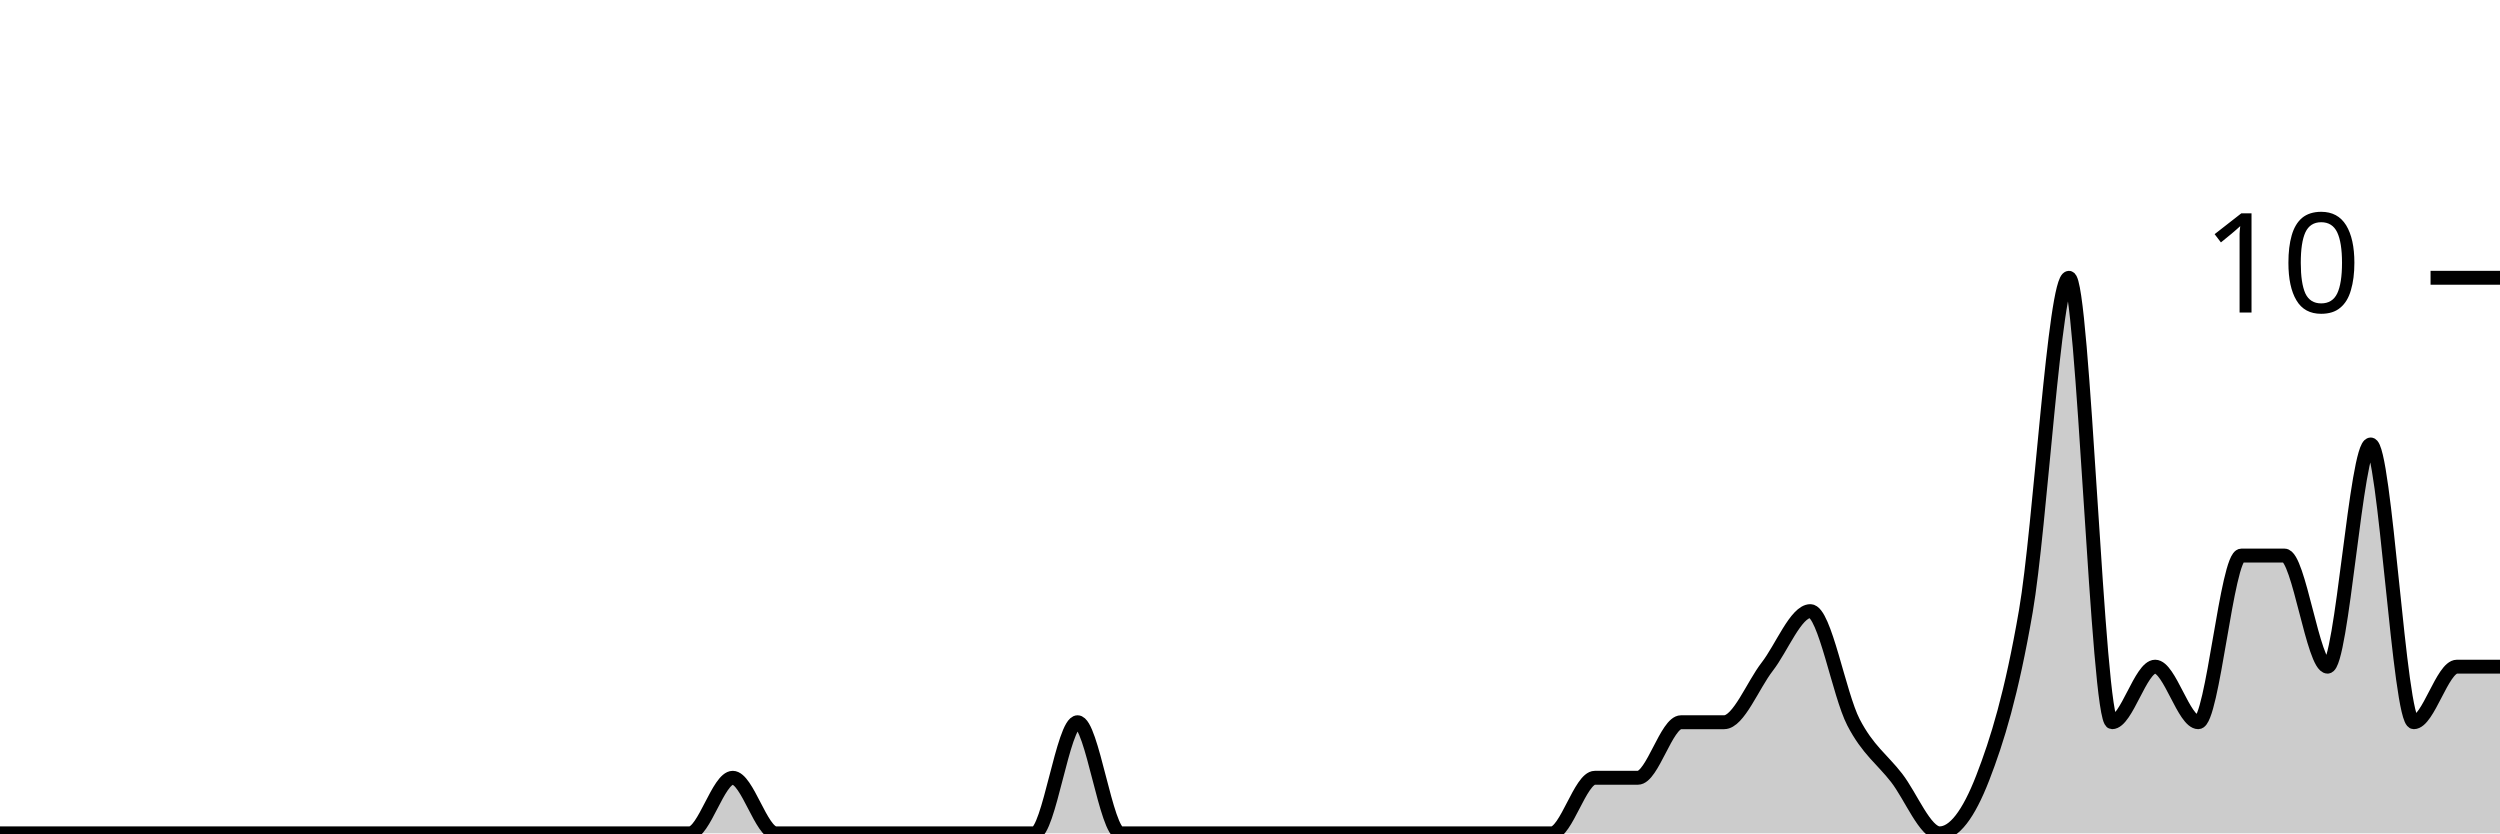
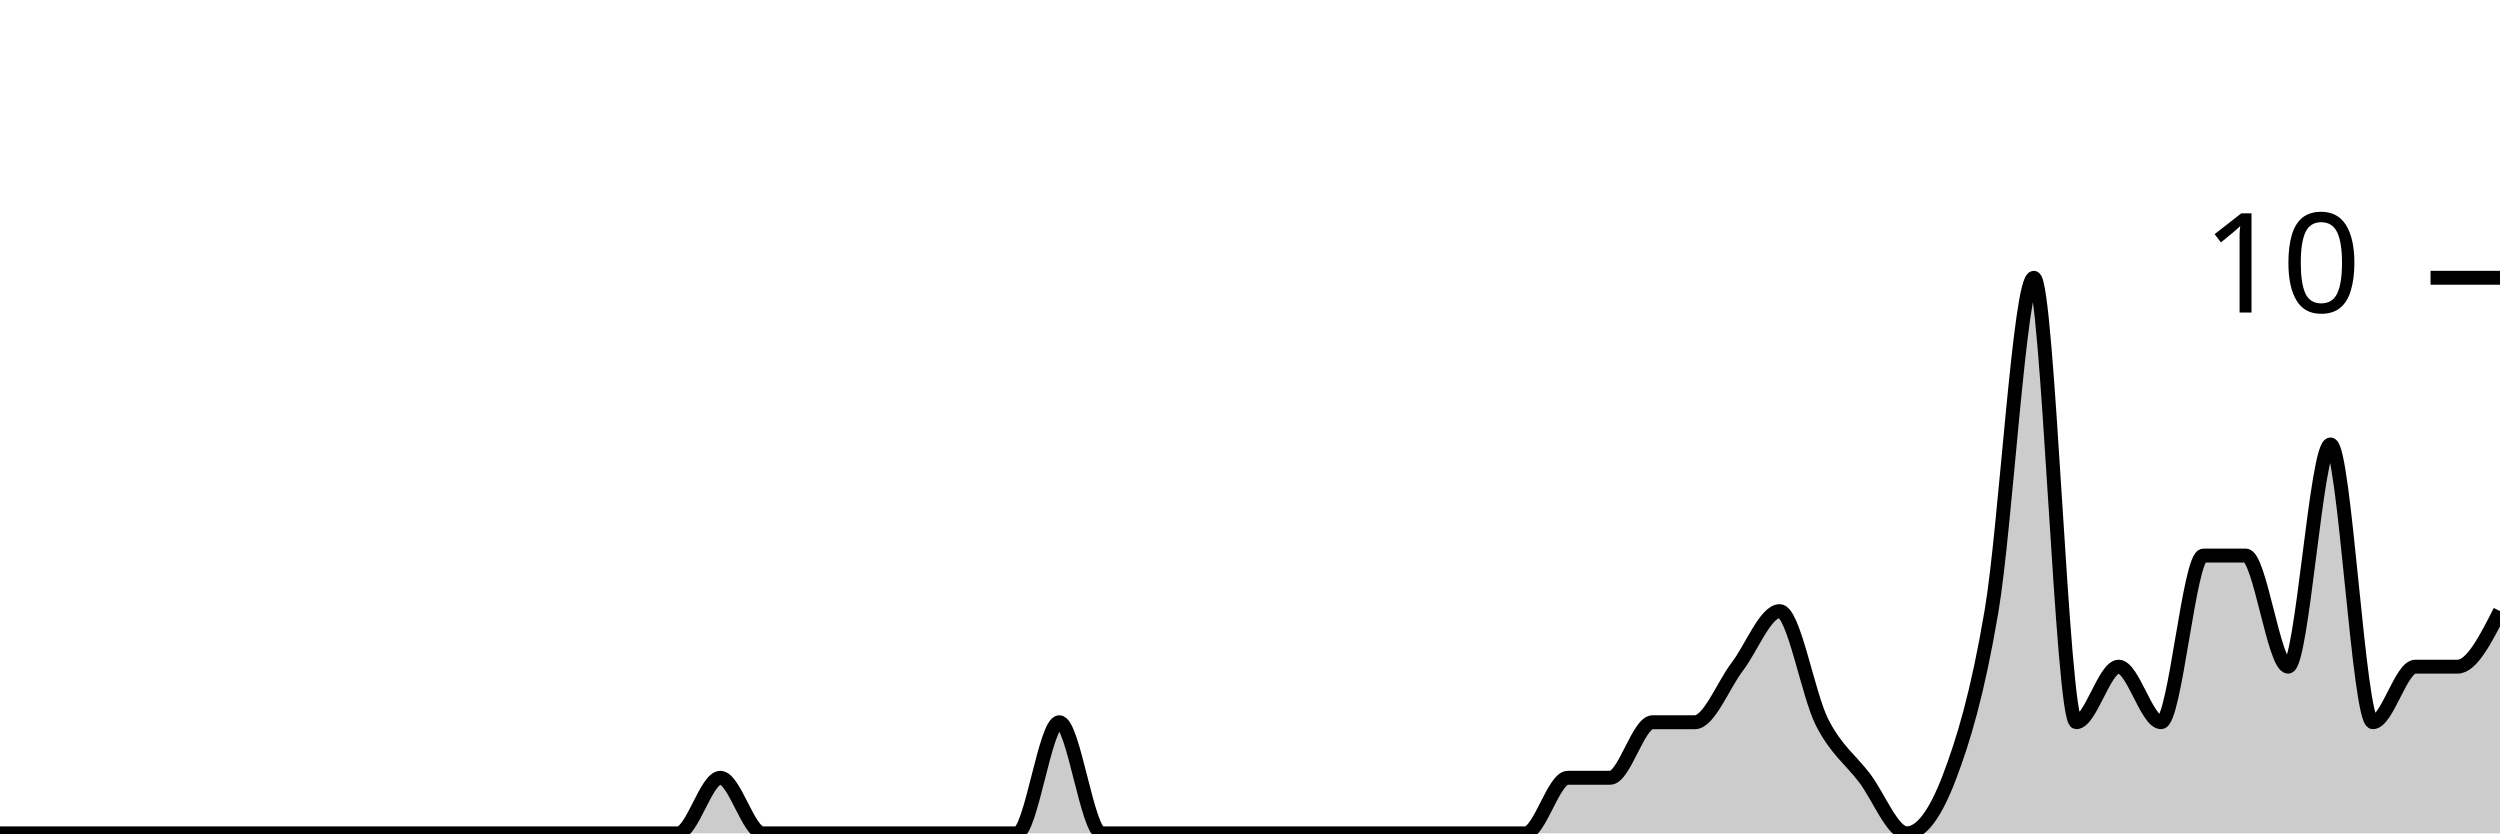
<svg xmlns="http://www.w3.org/2000/svg" viewBox="0 0 180 60">
  <g transform="translate(0,20)">
-     <path class="area" fill="rgba(0, 0, 0, 0.2)" d="M0,40C1.034,40,2.069,40,3.103,40C4.138,40,5.172,40,6.207,40C7.241,40,8.276,40,9.31,40C10.345,40,11.379,40,12.414,40C13.448,40,14.483,40,15.517,40C16.552,40,17.586,40,18.621,40C19.655,40,20.69,40,21.724,40C22.759,40,23.793,40,24.828,40C25.862,40,26.897,40,27.931,40C28.966,40,30,40,31.034,40C32.069,40,33.103,40,34.138,40C35.172,40,36.207,40,37.241,40C38.276,40,39.31,40,40.345,40C41.379,40,42.414,40,43.448,40C44.483,40,45.517,40,46.552,40C47.586,40,48.621,40,49.655,40C50.69,40,51.724,36,52.759,36C53.793,36,54.828,40,55.862,40C56.897,40,57.931,40,58.966,40C60,40,61.034,40,62.069,40C63.103,40,64.138,40,65.172,40C66.207,40,67.241,40,68.276,40C69.31,40,70.345,40,71.379,40C72.414,40,73.448,40,74.483,40C75.517,40,76.552,32,77.586,32C78.621,32,79.655,40,80.69,40C81.724,40,82.759,40,83.793,40C84.828,40,85.862,40,86.897,40C87.931,40,88.966,40,90,40C91.034,40,92.069,40,93.103,40C94.138,40,95.172,40,96.207,40C97.241,40,98.276,40,99.31,40C100.345,40,101.379,40,102.414,40C103.448,40,104.483,40,105.517,40C106.552,40,107.586,40,108.621,40C109.655,40,110.69,40,111.724,40C112.759,40,113.793,36,114.828,36C115.862,36,116.897,36,117.931,36C118.966,36,120,32,121.034,32C122.069,32,123.103,32,124.138,32C125.172,32,126.207,29.333,127.241,28C128.276,26.667,129.31,24,130.345,24C131.379,24,132.414,30,133.448,32C134.483,34,135.517,34.667,136.552,36C137.586,37.333,138.621,40,139.655,40C140.69,40,141.724,38.667,142.759,36C143.793,33.333,144.828,30,145.862,24C146.897,18,147.931,0,148.966,0C150,0,151.034,32,152.069,32C153.103,32,154.138,28,155.172,28C156.207,28,157.241,32,158.276,32C159.31,32,160.345,20,161.379,20C162.414,20,163.448,20,164.483,20C165.517,20,166.552,28,167.586,28C168.621,28,169.655,12,170.69,12C171.724,12,172.759,32,173.793,32C174.828,32,175.862,28,176.897,28C177.931,28,178.966,28,180,28L180,40C178.966,40,177.931,40,176.897,40C175.862,40,174.828,40,173.793,40C172.759,40,171.724,40,170.69,40C169.655,40,168.621,40,167.586,40C166.552,40,165.517,40,164.483,40C163.448,40,162.414,40,161.379,40C160.345,40,159.31,40,158.276,40C157.241,40,156.207,40,155.172,40C154.138,40,153.103,40,152.069,40C151.034,40,150,40,148.966,40C147.931,40,146.897,40,145.862,40C144.828,40,143.793,40,142.759,40C141.724,40,140.69,40,139.655,40C138.621,40,137.586,40,136.552,40C135.517,40,134.483,40,133.448,40C132.414,40,131.379,40,130.345,40C129.31,40,128.276,40,127.241,40C126.207,40,125.172,40,124.138,40C123.103,40,122.069,40,121.034,40C120,40,118.966,40,117.931,40C116.897,40,115.862,40,114.828,40C113.793,40,112.759,40,111.724,40C110.69,40,109.655,40,108.621,40C107.586,40,106.552,40,105.517,40C104.483,40,103.448,40,102.414,40C101.379,40,100.345,40,99.31,40C98.276,40,97.241,40,96.207,40C95.172,40,94.138,40,93.103,40C92.069,40,91.034,40,90,40C88.966,40,87.931,40,86.897,40C85.862,40,84.828,40,83.793,40C82.759,40,81.724,40,80.69,40C79.655,40,78.621,40,77.586,40C76.552,40,75.517,40,74.483,40C73.448,40,72.414,40,71.379,40C70.345,40,69.31,40,68.276,40C67.241,40,66.207,40,65.172,40C64.138,40,63.103,40,62.069,40C61.034,40,60,40,58.966,40C57.931,40,56.897,40,55.862,40C54.828,40,53.793,40,52.759,40C51.724,40,50.69,40,49.655,40C48.621,40,47.586,40,46.552,40C45.517,40,44.483,40,43.448,40C42.414,40,41.379,40,40.345,40C39.31,40,38.276,40,37.241,40C36.207,40,35.172,40,34.138,40C33.103,40,32.069,40,31.034,40C30,40,28.966,40,27.931,40C26.897,40,25.862,40,24.828,40C23.793,40,22.759,40,21.724,40C20.69,40,19.655,40,18.621,40C17.586,40,16.552,40,15.517,40C14.483,40,13.448,40,12.414,40C11.379,40,10.345,40,9.31,40C8.276,40,7.241,40,6.207,40C5.172,40,4.138,40,3.103,40C2.069,40,1.034,40,0,40Z" />
-     <path class="line" stroke="black" fill="none" d="M0,40C1.034,40,2.069,40,3.103,40C4.138,40,5.172,40,6.207,40C7.241,40,8.276,40,9.31,40C10.345,40,11.379,40,12.414,40C13.448,40,14.483,40,15.517,40C16.552,40,17.586,40,18.621,40C19.655,40,20.69,40,21.724,40C22.759,40,23.793,40,24.828,40C25.862,40,26.897,40,27.931,40C28.966,40,30,40,31.034,40C32.069,40,33.103,40,34.138,40C35.172,40,36.207,40,37.241,40C38.276,40,39.31,40,40.345,40C41.379,40,42.414,40,43.448,40C44.483,40,45.517,40,46.552,40C47.586,40,48.621,40,49.655,40C50.69,40,51.724,36,52.759,36C53.793,36,54.828,40,55.862,40C56.897,40,57.931,40,58.966,40C60,40,61.034,40,62.069,40C63.103,40,64.138,40,65.172,40C66.207,40,67.241,40,68.276,40C69.31,40,70.345,40,71.379,40C72.414,40,73.448,40,74.483,40C75.517,40,76.552,32,77.586,32C78.621,32,79.655,40,80.69,40C81.724,40,82.759,40,83.793,40C84.828,40,85.862,40,86.897,40C87.931,40,88.966,40,90,40C91.034,40,92.069,40,93.103,40C94.138,40,95.172,40,96.207,40C97.241,40,98.276,40,99.31,40C100.345,40,101.379,40,102.414,40C103.448,40,104.483,40,105.517,40C106.552,40,107.586,40,108.621,40C109.655,40,110.69,40,111.724,40C112.759,40,113.793,36,114.828,36C115.862,36,116.897,36,117.931,36C118.966,36,120,32,121.034,32C122.069,32,123.103,32,124.138,32C125.172,32,126.207,29.333,127.241,28C128.276,26.667,129.31,24,130.345,24C131.379,24,132.414,30,133.448,32C134.483,34,135.517,34.667,136.552,36C137.586,37.333,138.621,40,139.655,40C140.69,40,141.724,38.667,142.759,36C143.793,33.333,144.828,30,145.862,24C146.897,18,147.931,0,148.966,0C150,0,151.034,32,152.069,32C153.103,32,154.138,28,155.172,28C156.207,28,157.241,32,158.276,32C159.31,32,160.345,20,161.379,20C162.414,20,163.448,20,164.483,20C165.517,20,166.552,28,167.586,28C168.621,28,169.655,12,170.69,12C171.724,12,172.759,32,173.793,32C174.828,32,175.862,28,176.897,28C177.931,28,178.966,28,180,28" />
+     <path class="area" fill="rgba(0, 0, 0, 0.2)" d="M0,40C1.017,40,2.034,40,3.051,40C4.068,40,5.085,40,6.102,40C7.119,40,8.136,40,9.153,40C10.169,40,11.186,40,12.203,40C13.22,40,14.237,40,15.254,40C16.271,40,17.288,40,18.305,40C19.322,40,20.339,40,21.356,40C22.373,40,23.39,40,24.407,40C25.424,40,26.441,40,27.458,40C28.475,40,29.492,40,30.508,40C31.525,40,32.542,40,33.559,40C34.576,40,35.593,40,36.61,40C37.627,40,38.644,40,39.661,40C40.678,40,41.695,40,42.712,40C43.729,40,44.746,40,45.763,40C46.78,40,47.797,40,48.814,40C49.831,40,50.847,36,51.864,36C52.881,36,53.898,40,54.915,40C55.932,40,56.949,40,57.966,40C58.983,40,60,40,61.017,40C62.034,40,63.051,40,64.068,40C65.085,40,66.102,40,67.119,40C68.136,40,69.153,40,70.169,40C71.186,40,72.203,40,73.22,40C74.237,40,75.254,32,76.271,32C77.288,32,78.305,40,79.322,40C80.339,40,81.356,40,82.373,40C83.39,40,84.407,40,85.424,40C86.441,40,87.458,40,88.475,40C89.492,40,90.508,40,91.525,40C92.542,40,93.559,40,94.576,40C95.593,40,96.61,40,97.627,40C98.644,40,99.661,40,100.678,40C101.695,40,102.712,40,103.729,40C104.746,40,105.763,40,106.78,40C107.797,40,108.814,40,109.831,40C110.847,40,111.864,36,112.881,36C113.898,36,114.915,36,115.932,36C116.949,36,117.966,32,118.983,32C120,32,121.017,32,122.034,32C123.051,32,124.068,29.333,125.085,28C126.102,26.667,127.119,24,128.136,24C129.153,24,130.169,30,131.186,32C132.203,34,133.22,34.667,134.237,36C135.254,37.333,136.271,40,137.288,40C138.305,40,139.322,38.667,140.339,36C141.356,33.333,142.373,30,143.39,24C144.407,18,145.424,0,146.441,0C147.458,0,148.475,32,149.492,32C150.508,32,151.525,28,152.542,28C153.559,28,154.576,32,155.593,32C156.61,32,157.627,20,158.644,20C159.661,20,160.678,20,161.695,20C162.712,20,163.729,28,164.746,28C165.763,28,166.78,12,167.797,12C168.814,12,169.831,32,170.847,32C171.864,32,172.881,28,173.898,28C174.915,28,175.932,28,176.949,28C177.966,28,178.983,26,180,24L180,40C178.983,40,177.966,40,176.949,40C175.932,40,174.915,40,173.898,40C172.881,40,171.864,40,170.847,40C169.831,40,168.814,40,167.797,40C166.78,40,165.763,40,164.746,40C163.729,40,162.712,40,161.695,40C160.678,40,159.661,40,158.644,40C157.627,40,156.61,40,155.593,40C154.576,40,153.559,40,152.542,40C151.525,40,150.508,40,149.492,40C148.475,40,147.458,40,146.441,40C145.424,40,144.407,40,143.39,40C142.373,40,141.356,40,140.339,40C139.322,40,138.305,40,137.288,40C136.271,40,135.254,40,134.237,40C133.22,40,132.203,40,131.186,40C130.169,40,129.153,40,128.136,40C127.119,40,126.102,40,125.085,40C124.068,40,123.051,40,122.034,40C121.017,40,120,40,118.983,40C117.966,40,116.949,40,115.932,40C114.915,40,113.898,40,112.881,40C111.864,40,110.847,40,109.831,40C108.814,40,107.797,40,106.78,40C105.763,40,104.746,40,103.729,40C102.712,40,101.695,40,100.678,40C99.661,40,98.644,40,97.627,40C96.61,40,95.593,40,94.576,40C93.559,40,92.542,40,91.525,40C90.508,40,89.492,40,88.475,40C87.458,40,86.441,40,85.424,40C84.407,40,83.39,40,82.373,40C81.356,40,80.339,40,79.322,40C78.305,40,77.288,40,76.271,40C75.254,40,74.237,40,73.22,40C72.203,40,71.186,40,70.169,40C69.153,40,68.136,40,67.119,40C66.102,40,65.085,40,64.068,40C63.051,40,62.034,40,61.017,40C60,40,58.983,40,57.966,40C56.949,40,55.932,40,54.915,40C53.898,40,52.881,40,51.864,40C50.847,40,49.831,40,48.814,40C47.797,40,46.78,40,45.763,40C44.746,40,43.729,40,42.712,40C41.695,40,40.678,40,39.661,40C38.644,40,37.627,40,36.61,40C35.593,40,34.576,40,33.559,40C32.542,40,31.525,40,30.508,40C29.492,40,28.475,40,27.458,40C26.441,40,25.424,40,24.407,40C23.39,40,22.373,40,21.356,40C20.339,40,19.322,40,18.305,40C17.288,40,16.271,40,15.254,40C14.237,40,13.22,40,12.203,40C11.186,40,10.169,40,9.153,40C8.136,40,7.119,40,6.102,40C5.085,40,4.068,40,3.051,40C2.034,40,1.017,40,0,40Z" />
+     <path class="line" stroke="black" fill="none" d="M0,40C1.017,40,2.034,40,3.051,40C4.068,40,5.085,40,6.102,40C7.119,40,8.136,40,9.153,40C10.169,40,11.186,40,12.203,40C13.22,40,14.237,40,15.254,40C16.271,40,17.288,40,18.305,40C19.322,40,20.339,40,21.356,40C22.373,40,23.39,40,24.407,40C25.424,40,26.441,40,27.458,40C28.475,40,29.492,40,30.508,40C31.525,40,32.542,40,33.559,40C34.576,40,35.593,40,36.61,40C37.627,40,38.644,40,39.661,40C40.678,40,41.695,40,42.712,40C43.729,40,44.746,40,45.763,40C46.78,40,47.797,40,48.814,40C49.831,40,50.847,36,51.864,36C52.881,36,53.898,40,54.915,40C55.932,40,56.949,40,57.966,40C58.983,40,60,40,61.017,40C62.034,40,63.051,40,64.068,40C65.085,40,66.102,40,67.119,40C68.136,40,69.153,40,70.169,40C71.186,40,72.203,40,73.22,40C74.237,40,75.254,32,76.271,32C77.288,32,78.305,40,79.322,40C80.339,40,81.356,40,82.373,40C83.39,40,84.407,40,85.424,40C86.441,40,87.458,40,88.475,40C89.492,40,90.508,40,91.525,40C92.542,40,93.559,40,94.576,40C95.593,40,96.61,40,97.627,40C98.644,40,99.661,40,100.678,40C101.695,40,102.712,40,103.729,40C104.746,40,105.763,40,106.78,40C107.797,40,108.814,40,109.831,40C110.847,40,111.864,36,112.881,36C113.898,36,114.915,36,115.932,36C116.949,36,117.966,32,118.983,32C120,32,121.017,32,122.034,32C123.051,32,124.068,29.333,125.085,28C126.102,26.667,127.119,24,128.136,24C129.153,24,130.169,30,131.186,32C132.203,34,133.22,34.667,134.237,36C135.254,37.333,136.271,40,137.288,40C138.305,40,139.322,38.667,140.339,36C141.356,33.333,142.373,30,143.39,24C144.407,18,145.424,0,146.441,0C147.458,0,148.475,32,149.492,32C150.508,32,151.525,28,152.542,28C153.559,28,154.576,32,155.593,32C156.61,32,157.627,20,158.644,20C159.661,20,160.678,20,161.695,20C162.712,20,163.729,28,164.746,28C165.763,28,166.78,12,167.797,12C168.814,12,169.831,32,170.847,32C171.864,32,172.881,28,173.898,28C174.915,28,175.932,28,176.949,28C177.966,28,178.983,26,180,24" />
    <path class="axis-ceiling" stroke-width="1" stroke="black" fill="none" d="M175,0L180,0" />
    <text class="axis-ceiling-label" font-family="sans-serif" text-anchor="end" font-size="10px" x="170" y="2.5">10</text>
  </g>
</svg>
